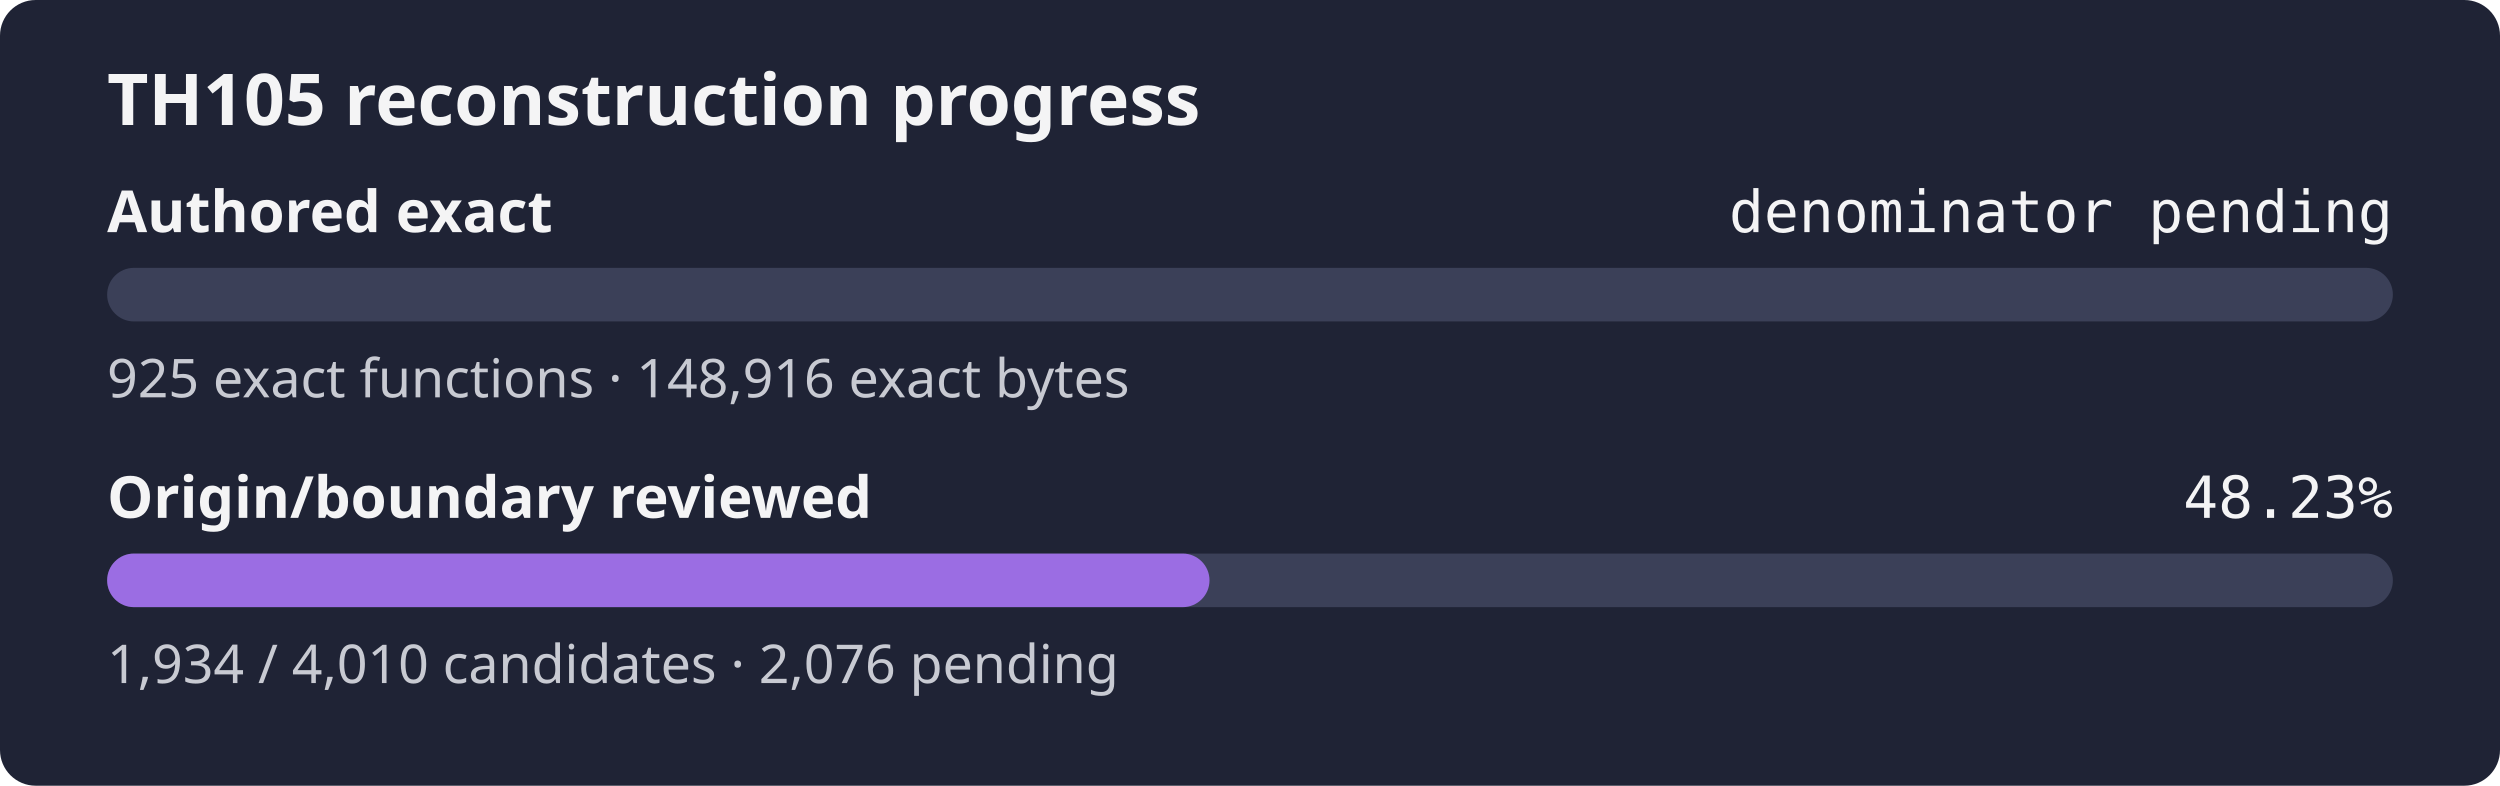
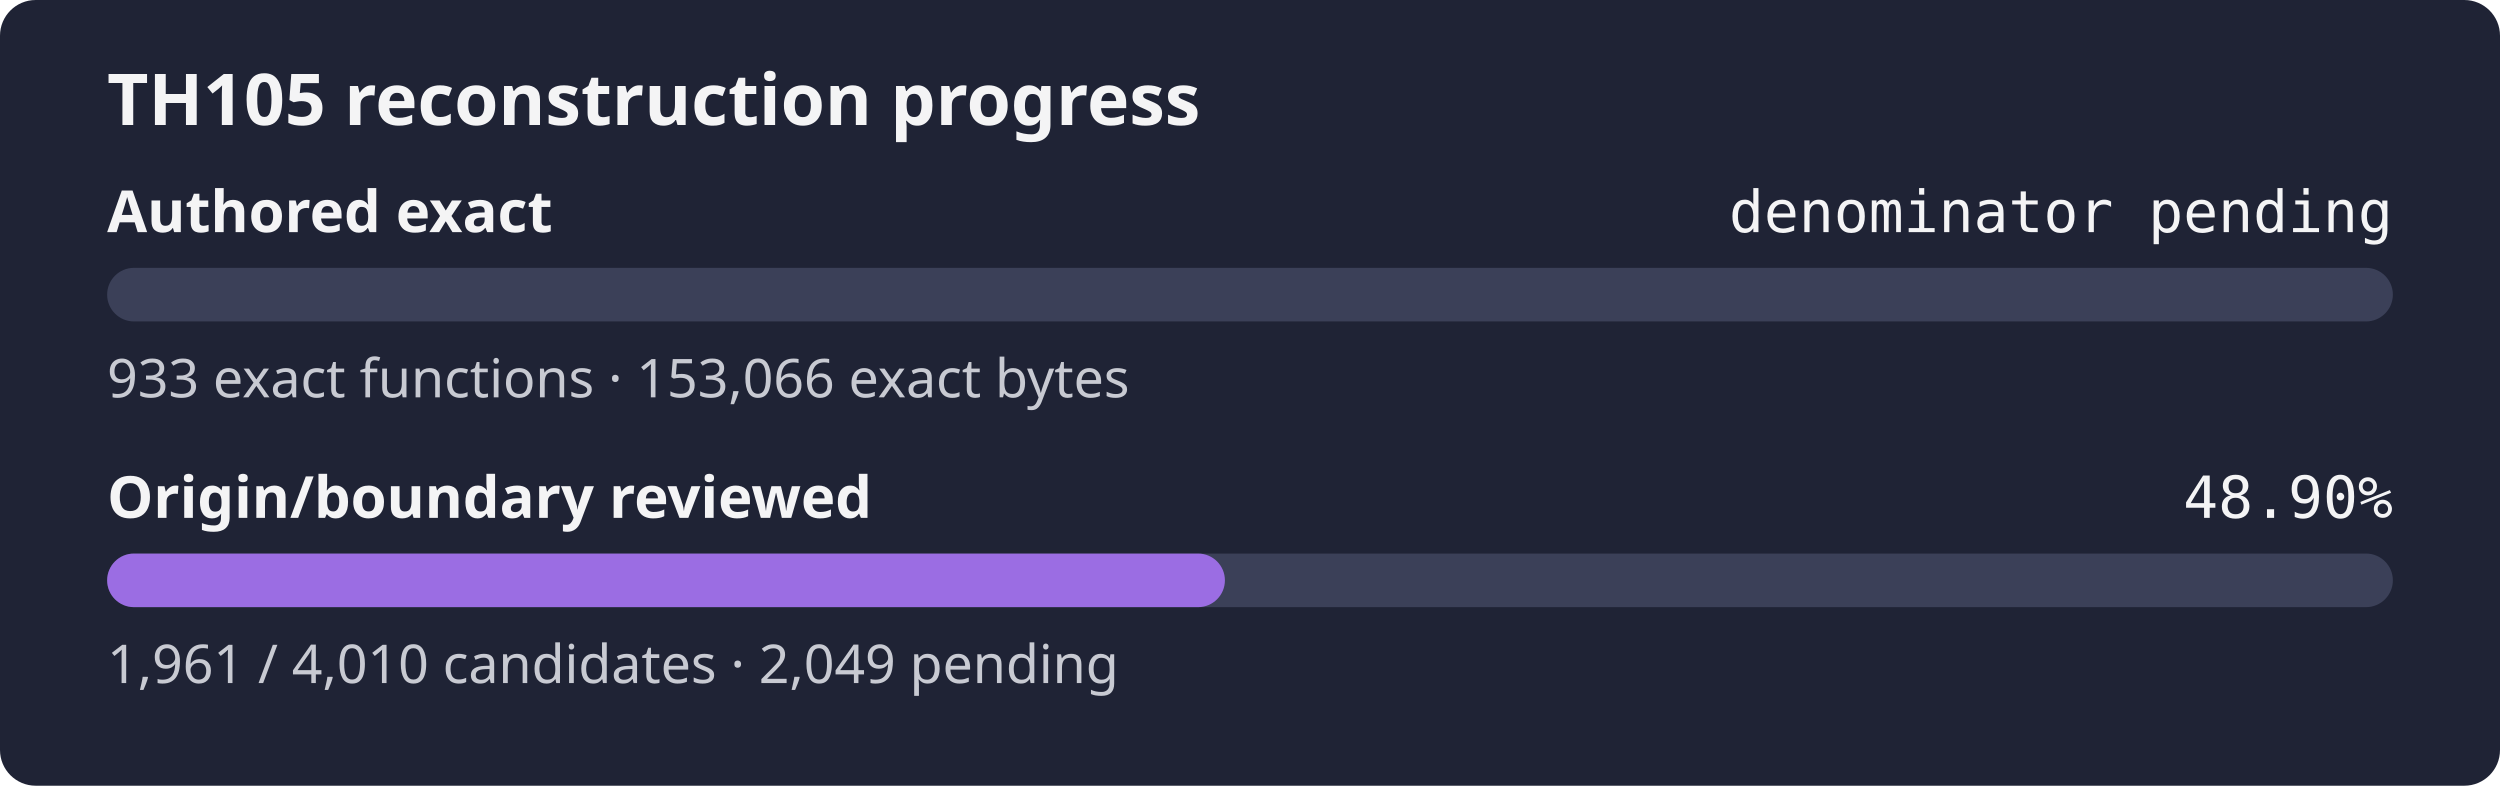
- <svg xmlns="http://www.w3.org/2000/svg" width="560" height="176" role="img" aria-label="TH105 reconstruction progress: authored exact denominator pending, origin review 48.23%">
+ <svg xmlns="http://www.w3.org/2000/svg" width="560" height="176" role="img" aria-label="TH105 reconstruction progress: authored exact denominator pending, origin review 48.90%">
  <rect width="560" height="176" rx="8" fill="#1f2335" />
  <text x="24" y="28" fill="#f4f4f5" font-family="sans-serif" font-size="16" font-weight="600">TH105 reconstruction progress</text>
  <text x="24" y="52" fill="#f4f4f5" font-family="sans-serif" font-size="13" font-weight="600">Authored exact</text>
  <text x="536" y="52" fill="#f4f4f5" text-anchor="end" font-family="monospace" font-size="13">denominator pending</text>
  <rect x="24" y="60" width="512" height="12" rx="6" fill="#3b4058" />
  <rect x="24" y="60" width="0.00" height="12" rx="6" fill="#9b6de3" />
-   <text x="24" y="89" fill="#c8cad2" font-family="sans-serif" font-size="12">925 exact functions · 148,916 exact bytes</text>
+   <text x="24" y="89" fill="#c8cad2" font-family="sans-serif" font-size="12">933 exact functions · 153,066 exact bytes</text>
  <text x="24" y="116" fill="#f4f4f5" font-family="sans-serif" font-size="13" font-weight="600">Origin/boundary reviewed</text>
-   <text x="536" y="116" fill="#f4f4f5" text-anchor="end" font-family="monospace" font-size="13">48.23%</text>
+   <text x="536" y="116" fill="#f4f4f5" text-anchor="end" font-family="monospace" font-size="13">48.90%</text>
  <rect x="24" y="124" width="512" height="12" rx="6" fill="#3b4058" />
-   <rect x="24" y="124" width="246.93" height="12" rx="6" fill="#9b6de3" />
-   <text x="24" y="153" fill="#c8cad2" font-family="sans-serif" font-size="12">1,934 / 4,010 candidates · 2,076 pending</text>
+   <rect x="24" y="124" width="250.38" height="12" rx="6" fill="#9b6de3" />
+   <text x="24" y="153" fill="#c8cad2" font-family="sans-serif" font-size="12">1,961 / 4,010 candidates · 2,049 pending</text>
</svg>
